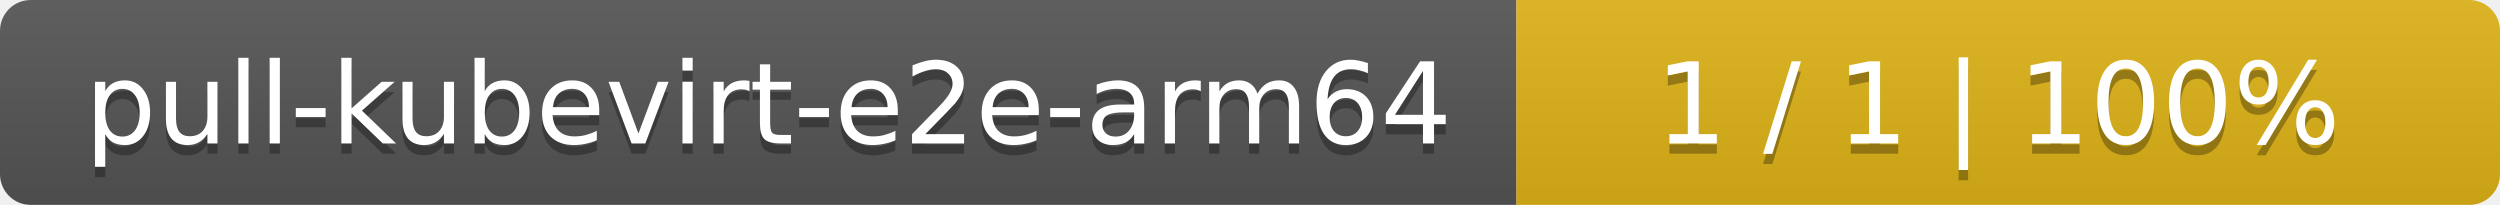
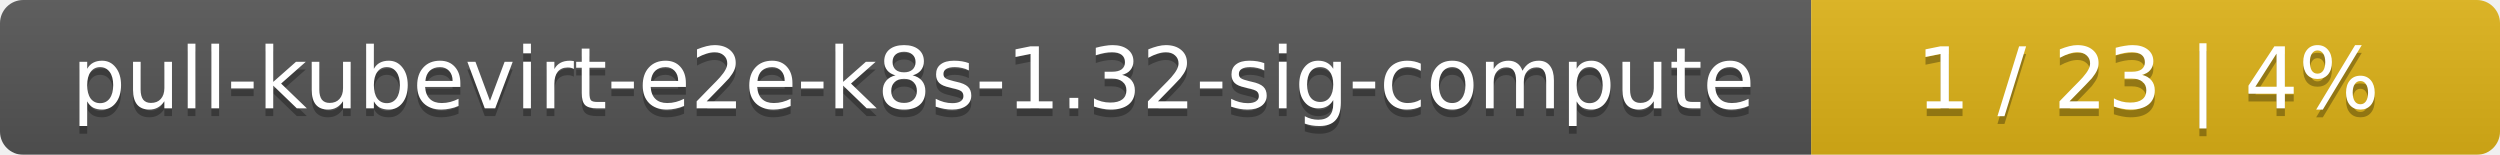
- <svg xmlns="http://www.w3.org/2000/svg" width="244" height="20">
+ <svg xmlns="http://www.w3.org/2000/svg" width="323" height="20">
  <linearGradient id="smooth" x2="0" y2="100%">
    <stop offset="0" stop-color="#bbb" stop-opacity=".1" />
    <stop offset="1" stop-opacity=".1" />
  </linearGradient>
  <mask id="round">
-     <rect width="244" height="20" rx="3" fill="#fff" />
+     <rect width="323" height="20" rx="3" fill="#fff" />
  </mask>
  <g mask="url(#round)">
-     <rect width="148" height="20" fill="#555" />
-     <rect x="148" width="96" height="20" fill="#dfb317" />
-     <rect width="244" height="20" fill="url(#smooth)" />
+     <rect width="234" height="20" fill="#555" />
+     <rect x="234" width="89" height="20" fill="#dfb317" />
+     <rect width="323" height="20" fill="url(#smooth)" />
  </g>
  <g fill="#fff" text-anchor="middle" font-family="DejaVu Sans,Verdana,Geneva,sans-serif" font-size="11">
-     <text x="75" y="15" fill="#010101" fill-opacity=".3">pull-kubevirt-e2e-arm64</text>
-     <text x="75" y="14">pull-kubevirt-e2e-arm64</text>
-     <text x="195" y="15" fill="#010101" fill-opacity=".3">1 / 1    |    100%</text>
-     <text x="195" y="14">1 / 1    |    100%</text>
+     <text x="118" y="15" fill="#010101" fill-opacity=".3">pull-kubevirt-e2e-k8s-1.32-sig-compute</text>
+     <text x="118" y="14">pull-kubevirt-e2e-k8s-1.32-sig-compute</text>
+     <text x="277.5" y="15" fill="#010101" fill-opacity=".3">1 / 23    |    4%</text>
+     <text x="277.5" y="14">1 / 23    |    4%</text>
  </g>
</svg>
